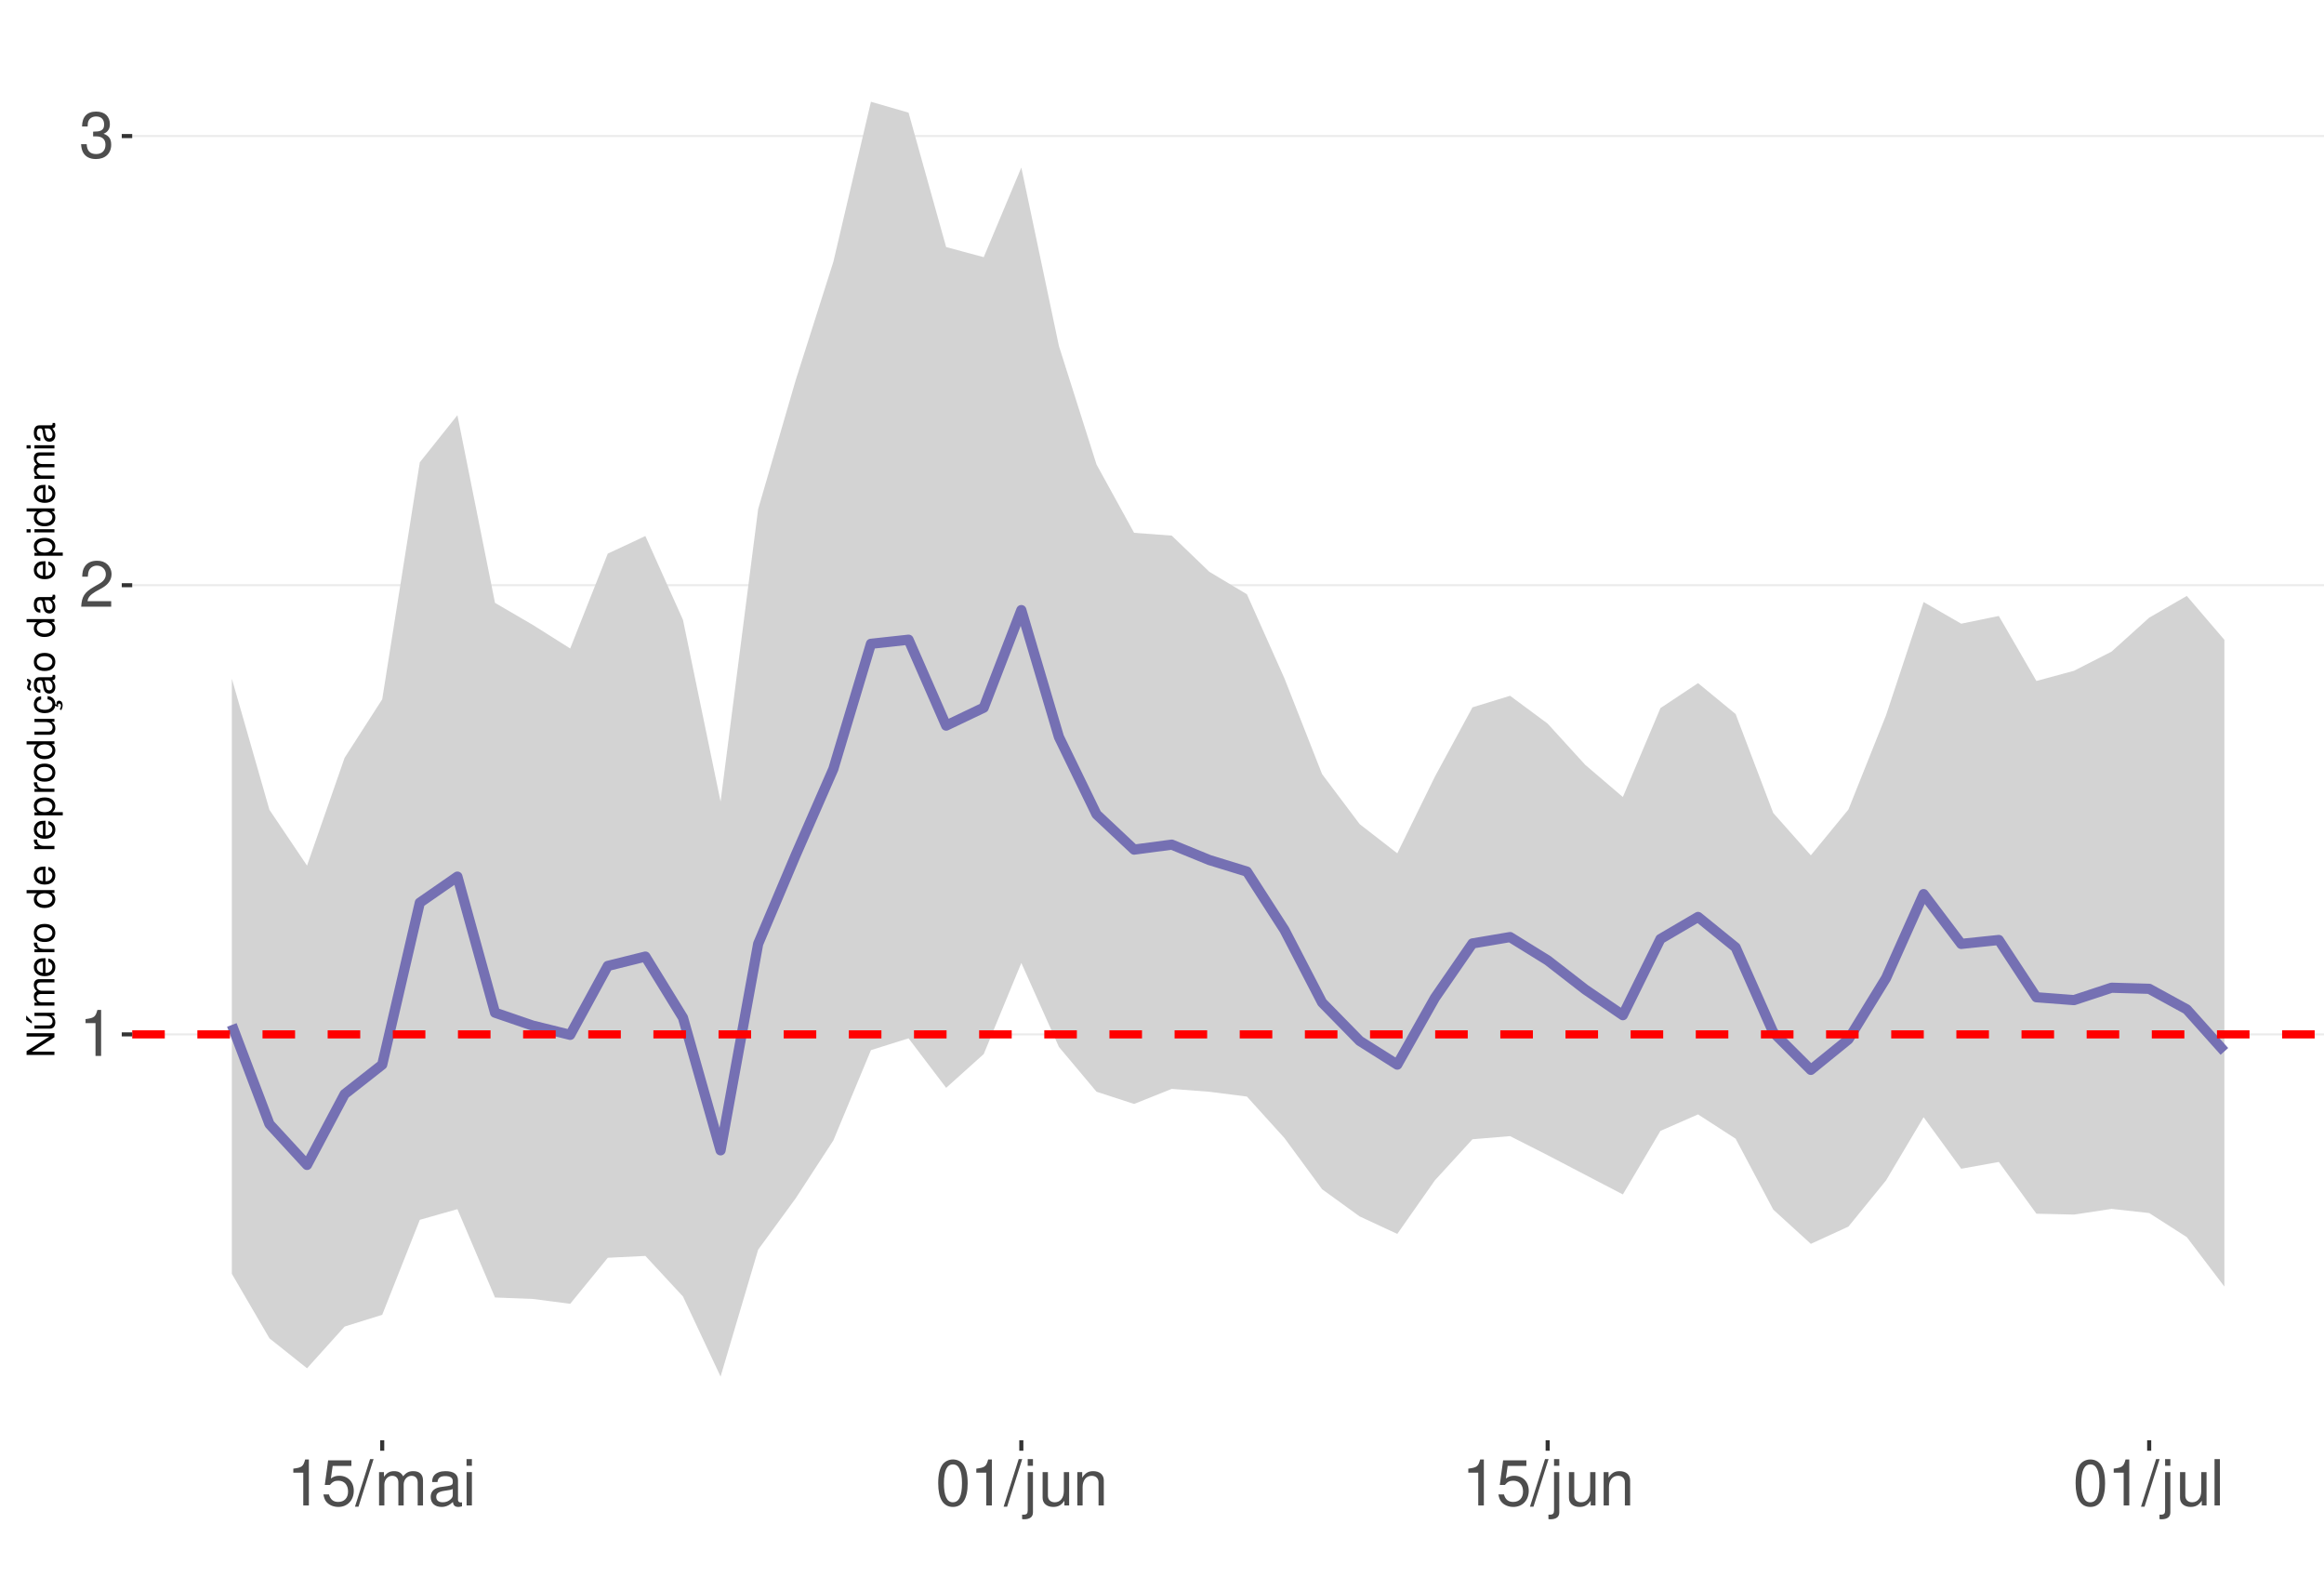
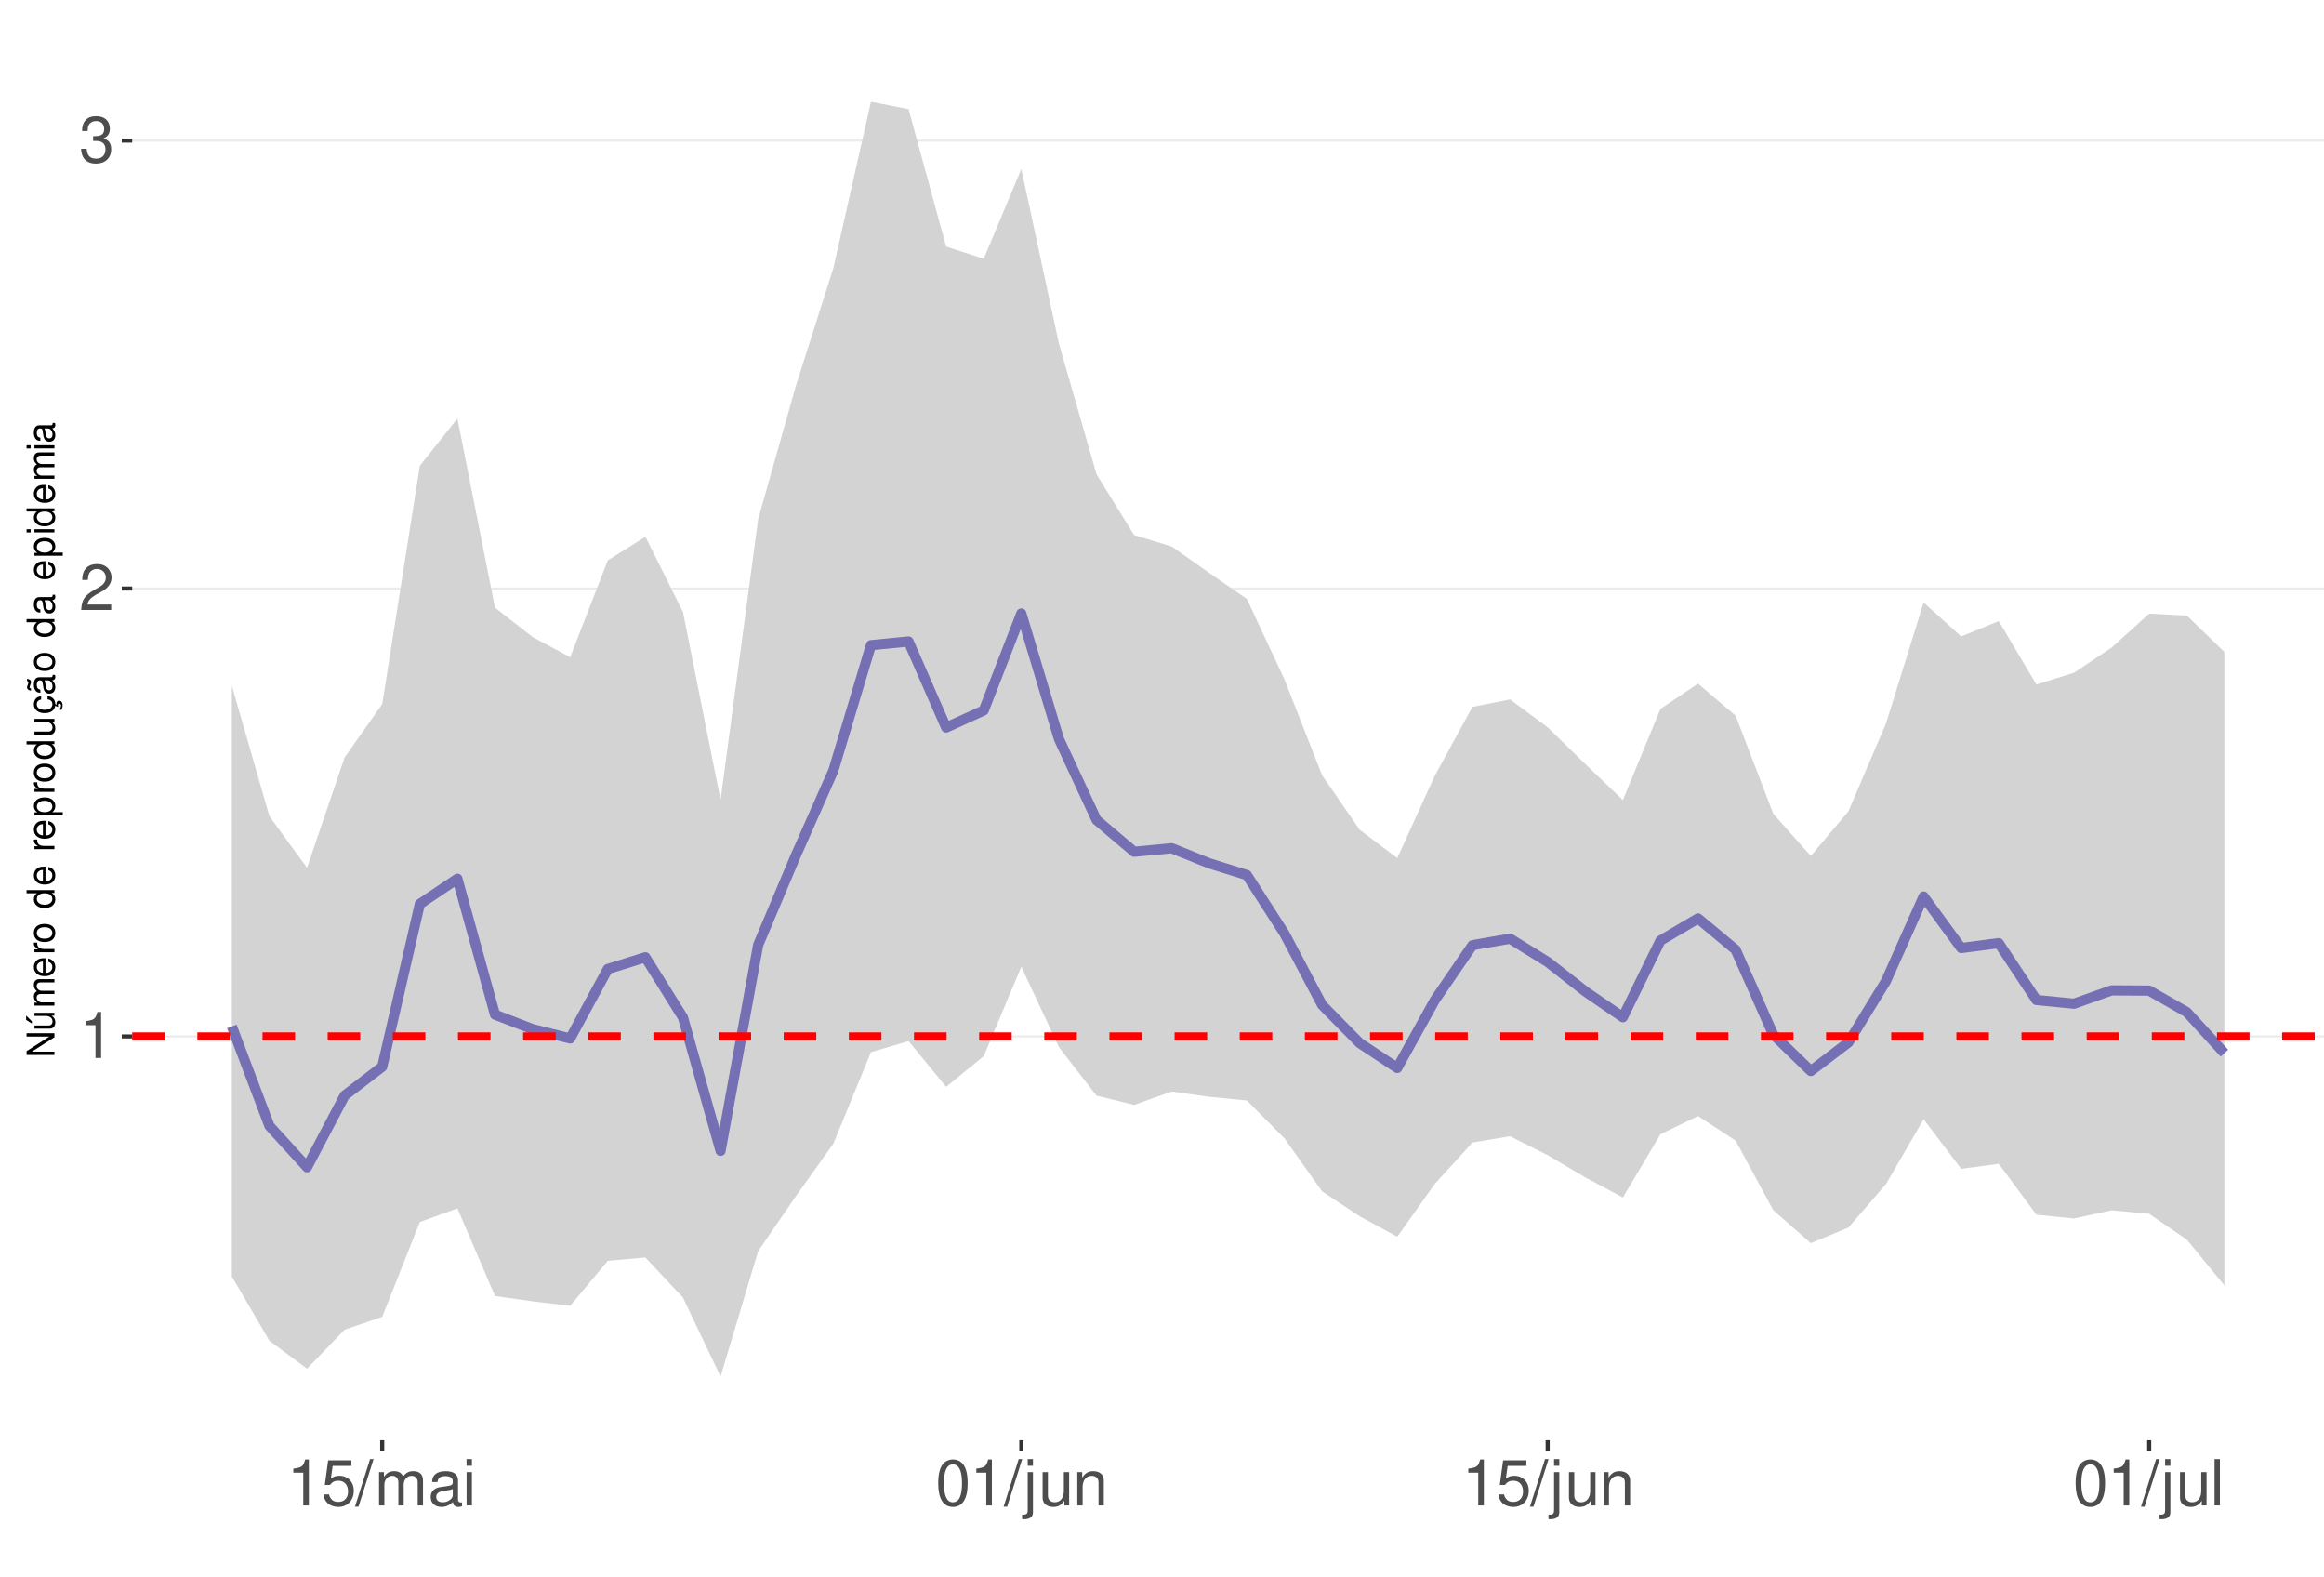
<svg xmlns="http://www.w3.org/2000/svg" xmlns:xlink="http://www.w3.org/1999/xlink" width="609pt" height="413pt" viewBox="0 0 609 413" version="1.1">
  <defs>
    <g>
      <symbol overflow="visible" id="glyph0-0">
        <path style="stroke:none;" d="" />
      </symbol>
      <symbol overflow="visible" id="glyph0-1">
        <path style="stroke:none;" d="M 4.312 -8.578 L 4.312 0 L 5.781 0 L 5.781 -12.047 L 4.812 -12.047 C 4.297 -10.188 3.969 -9.938 1.703 -9.641 L 1.703 -8.578 Z M 4.312 -8.578 " />
      </symbol>
      <symbol overflow="visible" id="glyph0-2">
        <path style="stroke:none;" d="M 8.422 -1.453 L 2.219 -1.453 C 2.359 -2.453 2.891 -3.078 4.344 -3.969 L 6.016 -4.891 C 7.656 -5.812 8.516 -7.047 8.516 -8.531 C 8.516 -9.531 8.109 -10.453 7.406 -11.109 C 6.719 -11.75 5.844 -12.047 4.734 -12.047 C 3.234 -12.047 2.109 -11.516 1.469 -10.484 C 1.047 -9.844 0.859 -9.094 0.828 -7.875 L 2.297 -7.875 C 2.344 -8.688 2.453 -9.172 2.641 -9.578 C 3.031 -10.312 3.797 -10.766 4.688 -10.766 C 6.016 -10.766 7.016 -9.797 7.016 -8.5 C 7.016 -7.531 6.469 -6.703 5.406 -6.094 L 3.875 -5.203 C 1.422 -3.781 0.703 -2.641 0.562 -0.016 L 8.422 -0.016 Z M 8.422 -1.453 " />
      </symbol>
      <symbol overflow="visible" id="glyph0-3">
        <path style="stroke:none;" d="M 3.688 -5.547 L 4.484 -5.547 C 6.078 -5.547 6.922 -4.797 6.922 -3.344 C 6.922 -1.828 6.016 -0.922 4.5 -0.922 C 2.875 -0.922 2.094 -1.734 2 -3.5 L 0.531 -3.5 C 0.594 -2.531 0.766 -1.906 1.047 -1.359 C 1.672 -0.203 2.812 0.391 4.438 0.391 C 6.859 0.391 8.422 -1.078 8.422 -3.359 C 8.422 -4.891 7.844 -5.734 6.422 -6.234 C 7.531 -6.672 8.078 -7.516 8.078 -8.734 C 8.078 -10.797 6.734 -12.047 4.484 -12.047 C 2.094 -12.047 0.828 -10.703 0.781 -8.156 L 2.25 -8.156 C 2.266 -8.891 2.328 -9.312 2.516 -9.672 C 2.844 -10.359 3.578 -10.766 4.5 -10.766 C 5.797 -10.766 6.578 -9.984 6.578 -8.672 C 6.578 -7.828 6.281 -7.312 5.625 -7.031 C 5.234 -6.859 4.703 -6.797 3.688 -6.781 Z M 3.688 -5.547 " />
      </symbol>
      <symbol overflow="visible" id="glyph0-4">
        <path style="stroke:none;" d="M 7.922 -11.812 L 1.828 -11.812 L 0.953 -5.375 L 2.297 -5.375 C 2.984 -6.203 3.547 -6.484 4.484 -6.484 C 6.062 -6.484 7.047 -5.391 7.047 -3.641 C 7.047 -1.953 6.062 -0.922 4.469 -0.922 C 3.188 -0.922 2.406 -1.562 2.047 -2.891 L 0.578 -2.891 C 0.781 -1.938 0.953 -1.469 1.297 -1.031 C 1.969 -0.141 3.172 0.391 4.5 0.391 C 6.875 0.391 8.547 -1.344 8.547 -3.844 C 8.547 -6.172 7 -7.781 4.734 -7.781 C 3.891 -7.781 3.234 -7.562 2.547 -7.062 L 3.016 -10.359 L 7.922 -10.359 Z M 7.922 -11.812 " />
      </symbol>
      <symbol overflow="visible" id="glyph0-5">
        <path style="stroke:none;" d="M 3.812 -12.141 L -0.141 0.328 L 0.781 0.328 L 4.734 -12.141 Z M 3.812 -12.141 " />
      </symbol>
      <symbol overflow="visible" id="glyph0-6">
        <path style="stroke:none;" d="M 1.172 -8.734 L 1.172 0 L 2.562 0 L 2.562 -5.484 C 2.562 -6.75 3.484 -7.766 4.609 -7.766 C 5.641 -7.766 6.234 -7.125 6.234 -6.016 L 6.234 0 L 7.625 0 L 7.625 -5.484 C 7.625 -6.75 8.547 -7.766 9.672 -7.766 C 10.688 -7.766 11.297 -7.109 11.297 -6.016 L 11.297 0 L 12.688 0 L 12.688 -6.547 C 12.688 -8.109 11.797 -8.984 10.156 -8.984 C 9 -8.984 8.297 -8.625 7.484 -7.641 C 6.969 -8.578 6.266 -8.984 5.125 -8.984 C 3.969 -8.984 3.188 -8.547 2.453 -7.5 L 2.453 -8.734 Z M 1.172 -8.734 " />
      </symbol>
      <symbol overflow="visible" id="glyph0-7">
        <path style="stroke:none;" d="M 8.906 -0.812 C 8.766 -0.781 8.688 -0.781 8.609 -0.781 C 8.125 -0.781 7.859 -1.031 7.859 -1.469 L 7.859 -6.594 C 7.859 -8.141 6.734 -8.984 4.578 -8.984 C 3.297 -8.984 2.281 -8.609 1.688 -7.969 C 1.281 -7.516 1.109 -7.016 1.078 -6.141 L 2.484 -6.141 C 2.594 -7.219 3.234 -7.688 4.531 -7.688 C 5.797 -7.688 6.484 -7.234 6.484 -6.391 L 6.484 -6.031 C 6.469 -5.438 6.156 -5.219 5.031 -5.062 C 3.062 -4.812 2.766 -4.75 2.234 -4.531 C 1.219 -4.094 0.703 -3.328 0.703 -2.203 C 0.703 -0.609 1.797 0.391 3.562 0.391 C 4.656 0.391 5.547 0 6.531 -0.906 C 6.625 0 7.062 0.391 7.969 0.391 C 8.266 0.391 8.438 0.344 8.906 0.234 Z M 6.484 -2.75 C 6.484 -2.281 6.344 -2 5.922 -1.609 C 5.359 -1.094 4.688 -0.828 3.859 -0.828 C 2.781 -0.828 2.156 -1.344 2.156 -2.234 C 2.156 -3.141 2.75 -3.609 4.25 -3.828 C 5.734 -4.031 6.016 -4.094 6.484 -4.312 Z M 6.484 -2.75 " />
      </symbol>
      <symbol overflow="visible" id="glyph0-8">
        <path style="stroke:none;" d="M 2.5 -8.734 L 1.109 -8.734 L 1.109 0 L 2.5 0 Z M 2.5 -12.141 L 1.094 -12.141 L 1.094 -10.391 L 2.5 -10.391 Z M 2.5 -12.141 " />
      </symbol>
      <symbol overflow="visible" id="glyph0-9">
        <path style="stroke:none;" d="M 4.578 -12.047 C 3.484 -12.047 2.484 -11.547 1.859 -10.734 C 1.094 -9.656 0.719 -8.062 0.719 -5.828 C 0.719 -1.766 2.047 0.391 4.578 0.391 C 7.078 0.391 8.438 -1.766 8.438 -5.734 C 8.438 -8.062 8.078 -9.625 7.297 -10.734 C 6.672 -11.562 5.703 -12.047 4.578 -12.047 Z M 4.578 -10.75 C 6.156 -10.75 6.953 -9.125 6.953 -5.859 C 6.953 -2.438 6.172 -0.828 4.547 -0.828 C 3 -0.828 2.219 -2.5 2.219 -5.812 C 2.219 -9.125 3 -10.75 4.578 -10.75 Z M 4.578 -10.75 " />
      </symbol>
      <symbol overflow="visible" id="glyph0-10">
        <path style="stroke:none;" d="M 1.172 -8.734 L 1.172 1.266 C 1.172 2.125 0.906 2.422 0.031 2.422 C -0.062 2.422 -0.109 2.422 -0.297 2.406 L -0.297 3.578 C -0.141 3.609 -0.047 3.625 0.172 3.625 C 1.734 3.625 2.547 3.016 2.547 1.812 L 2.547 -8.734 Z M 2.547 -12.141 L 1.172 -12.141 L 1.172 -10.391 L 2.547 -10.391 Z M 2.547 -12.141 " />
      </symbol>
      <symbol overflow="visible" id="glyph0-11">
        <path style="stroke:none;" d="M 8.031 0 L 8.031 -8.734 L 6.641 -8.734 L 6.641 -3.781 C 6.641 -2 5.719 -0.828 4.266 -0.828 C 3.172 -0.828 2.469 -1.5 2.469 -2.547 L 2.469 -8.734 L 1.078 -8.734 L 1.078 -2 C 1.078 -0.547 2.172 0.391 3.859 0.391 C 5.141 0.391 5.969 -0.062 6.781 -1.219 L 6.781 0 Z M 8.031 0 " />
      </symbol>
      <symbol overflow="visible" id="glyph0-12">
        <path style="stroke:none;" d="M 1.172 -8.734 L 1.172 0 L 2.562 0 L 2.562 -4.812 C 2.562 -6.594 3.5 -7.766 4.938 -7.766 C 6.031 -7.766 6.734 -7.094 6.734 -6.047 L 6.734 0 L 8.109 0 L 8.109 -6.594 C 8.109 -8.047 7.031 -8.984 5.344 -8.984 C 4.047 -8.984 3.219 -8.484 2.453 -7.266 L 2.453 -8.734 Z M 1.172 -8.734 " />
      </symbol>
      <symbol overflow="visible" id="glyph0-13">
        <path style="stroke:none;" d="M 2.531 -12.141 L 1.125 -12.141 L 1.125 0 L 2.531 0 Z M 2.531 -12.141 " />
      </symbol>
      <symbol overflow="visible" id="glyph1-0">
        <path style="stroke:none;" d="" />
      </symbol>
      <symbol overflow="visible" id="glyph1-1">
        <path style="stroke:none;" d="M -7.297 -6.453 L -7.297 -5.578 L -1.328 -5.578 L -7.297 -1.766 L -7.297 -0.766 L 0 -0.766 L 0 -1.641 L -5.906 -1.641 L 0 -5.406 L 0 -6.453 Z M -7.297 -6.453 " />
      </symbol>
      <symbol overflow="visible" id="glyph1-2">
        <path style="stroke:none;" d="M 0 -4.812 L -5.234 -4.812 L -5.234 -3.984 L -2.266 -3.984 C -1.203 -3.984 -0.5 -3.438 -0.5 -2.562 C -0.5 -1.906 -0.906 -1.484 -1.531 -1.484 L -5.234 -1.484 L -5.234 -0.656 L -1.203 -0.656 C -0.328 -0.656 0.234 -1.297 0.234 -2.312 C 0.234 -3.094 -0.047 -3.578 -0.734 -4.062 L 0 -4.062 Z M -7.406 -2.953 L -5.922 -2 L -5.922 -2.594 L -7.406 -4.094 Z M -7.406 -2.953 " />
      </symbol>
      <symbol overflow="visible" id="glyph1-3">
        <path style="stroke:none;" d="M -5.234 -0.703 L 0 -0.703 L 0 -1.547 L -3.297 -1.547 C -4.047 -1.547 -4.656 -2.094 -4.656 -2.766 C -4.656 -3.391 -4.281 -3.734 -3.609 -3.734 L 0 -3.734 L 0 -4.578 L -3.297 -4.578 C -4.047 -4.578 -4.656 -5.125 -4.656 -5.812 C -4.656 -6.422 -4.266 -6.781 -3.609 -6.781 L 0 -6.781 L 0 -7.625 L -3.938 -7.625 C -4.875 -7.625 -5.391 -7.078 -5.391 -6.094 C -5.391 -5.406 -5.188 -4.984 -4.594 -4.484 C -5.156 -4.188 -5.391 -3.766 -5.391 -3.078 C -5.391 -2.375 -5.125 -1.906 -4.5 -1.469 L -5.234 -1.469 Z M -5.234 -0.703 " />
      </symbol>
      <symbol overflow="visible" id="glyph1-4">
        <path style="stroke:none;" d="M -2.344 -5.125 C -3.141 -5.125 -3.625 -5.062 -4.016 -4.922 C -4.875 -4.578 -5.391 -3.781 -5.391 -2.797 C -5.391 -1.344 -4.281 -0.406 -2.547 -0.406 C -0.812 -0.406 0.234 -1.297 0.234 -2.781 C 0.234 -3.984 -0.453 -4.812 -1.594 -5.016 L -1.594 -4.188 C -0.906 -3.953 -0.547 -3.484 -0.547 -2.812 C -0.547 -2.281 -0.781 -1.828 -1.219 -1.547 C -1.516 -1.344 -1.812 -1.281 -2.344 -1.266 Z M -3.016 -1.297 C -3.984 -1.359 -4.625 -1.953 -4.625 -2.797 C -4.625 -3.641 -3.953 -4.234 -3.016 -4.234 Z M -3.016 -1.297 " />
      </symbol>
      <symbol overflow="visible" id="glyph1-5">
        <path style="stroke:none;" d="M -5.234 -0.688 L 0 -0.688 L 0 -1.531 L -2.719 -1.531 C -3.984 -1.547 -4.547 -2.062 -4.516 -3.203 L -5.359 -3.203 C -5.375 -3.062 -5.391 -2.984 -5.391 -2.891 C -5.391 -2.344 -5.062 -1.938 -4.297 -1.453 L -5.234 -1.453 Z M -5.234 -0.688 " />
      </symbol>
      <symbol overflow="visible" id="glyph1-6">
        <path style="stroke:none;" d="M -5.391 -2.719 C -5.391 -1.234 -4.344 -0.359 -2.578 -0.359 C -0.812 -0.359 0.234 -1.234 0.234 -2.734 C 0.234 -4.203 -0.812 -5.094 -2.547 -5.094 C -4.359 -5.094 -5.391 -4.234 -5.391 -2.719 Z M -4.625 -2.734 C -4.625 -3.672 -3.844 -4.234 -2.547 -4.234 C -1.312 -4.234 -0.547 -3.656 -0.547 -2.734 C -0.547 -1.797 -1.312 -1.234 -2.578 -1.234 C -3.844 -1.234 -4.625 -1.797 -4.625 -2.734 Z M -4.625 -2.734 " />
      </symbol>
      <symbol overflow="visible" id="glyph1-7">
        <path style="stroke:none;" d="" />
      </symbol>
      <symbol overflow="visible" id="glyph1-8">
        <path style="stroke:none;" d="M -7.297 -4.953 L -7.297 -4.125 L -4.578 -4.125 C -5.109 -3.766 -5.391 -3.203 -5.391 -2.516 C -5.391 -1.156 -4.297 -0.266 -2.625 -0.266 C -0.859 -0.266 0.234 -1.125 0.234 -2.547 C 0.234 -3.266 -0.047 -3.766 -0.688 -4.203 L 0 -4.203 L 0 -4.953 Z M -4.609 -2.656 C -4.609 -3.547 -3.812 -4.125 -2.562 -4.125 C -1.344 -4.125 -0.547 -3.547 -0.547 -2.656 C -0.547 -1.734 -1.359 -1.125 -2.578 -1.125 C -3.797 -1.125 -4.609 -1.734 -4.609 -2.656 Z M -4.609 -2.656 " />
      </symbol>
      <symbol overflow="visible" id="glyph1-9">
        <path style="stroke:none;" d="M 2.188 -0.547 L 2.188 -1.375 L -0.547 -1.375 C -0.016 -1.812 0.234 -2.312 0.234 -2.984 C 0.234 -4.344 -0.859 -5.234 -2.531 -5.234 C -4.297 -5.234 -5.391 -4.375 -5.391 -2.984 C -5.391 -2.266 -5.062 -1.703 -4.453 -1.312 L -5.234 -1.312 L -5.234 -0.547 Z M -4.609 -2.844 C -4.609 -3.766 -3.797 -4.359 -2.547 -4.359 C -1.359 -4.359 -0.547 -3.75 -0.547 -2.844 C -0.547 -1.953 -1.344 -1.375 -2.578 -1.375 C -3.812 -1.375 -4.609 -1.953 -4.609 -2.844 Z M -4.609 -2.844 " />
      </symbol>
      <symbol overflow="visible" id="glyph1-10">
        <path style="stroke:none;" d="M 0 -4.812 L -5.234 -4.812 L -5.234 -3.984 L -2.266 -3.984 C -1.203 -3.984 -0.5 -3.438 -0.5 -2.562 C -0.5 -1.906 -0.906 -1.484 -1.531 -1.484 L -5.234 -1.484 L -5.234 -0.656 L -1.203 -0.656 C -0.328 -0.656 0.234 -1.297 0.234 -2.312 C 0.234 -3.094 -0.047 -3.578 -0.734 -4.062 L 0 -4.062 Z M 0 -4.812 " />
      </symbol>
      <symbol overflow="visible" id="glyph1-11">
        <path style="stroke:none;" d="M 0.234 -2.641 C 0.234 -3.875 -0.547 -4.703 -1.797 -4.766 L -1.797 -3.938 C -0.953 -3.797 -0.531 -3.359 -0.531 -2.656 C -0.531 -1.734 -1.281 -1.188 -2.516 -1.188 C -3.844 -1.188 -4.625 -1.719 -4.625 -2.625 C -4.625 -3.328 -4.203 -3.766 -3.484 -3.875 L -3.484 -4.703 C -3.984 -4.672 -4.312 -4.562 -4.609 -4.359 C -5.094 -4 -5.391 -3.375 -5.391 -2.641 C -5.391 -1.219 -4.266 -0.312 -2.531 -0.312 C -1.469 -0.312 -0.625 -0.672 -0.156 -1.312 C 0.047 -1.594 0.125 -1.812 0.203 -2.25 L 0.922 -1.938 L 0.984 -2.062 C 0.938 -2.188 0.906 -2.25 0.906 -2.375 C 0.906 -2.656 1.047 -2.828 1.281 -2.828 C 1.547 -2.828 1.734 -2.594 1.734 -2.297 C 1.734 -2.031 1.672 -1.844 1.438 -1.406 L 1.406 -1.312 L 1.812 -1.094 C 2.078 -1.75 2.141 -1.953 2.141 -2.344 C 2.141 -3.109 1.781 -3.578 1.203 -3.578 C 0.781 -3.578 0.547 -3.297 0.547 -2.797 C 0.547 -2.703 0.547 -2.641 0.562 -2.516 Z M 0.234 -2.641 " />
      </symbol>
      <symbol overflow="visible" id="glyph1-12">
        <path style="stroke:none;" d="M -0.484 -5.344 C -0.469 -5.266 -0.469 -5.219 -0.469 -5.172 C -0.469 -4.875 -0.625 -4.719 -0.875 -4.719 L -3.953 -4.719 C -4.891 -4.719 -5.391 -4.047 -5.391 -2.75 C -5.391 -1.984 -5.172 -1.375 -4.781 -1.016 C -4.516 -0.766 -4.203 -0.672 -3.688 -0.656 L -3.688 -1.484 C -4.328 -1.562 -4.625 -1.938 -4.625 -2.719 C -4.625 -3.484 -4.344 -3.891 -3.844 -3.891 L -3.625 -3.891 C -3.266 -3.875 -3.125 -3.703 -3.047 -3.016 C -2.891 -1.844 -2.844 -1.656 -2.719 -1.344 C -2.453 -0.734 -2 -0.422 -1.312 -0.422 C -0.375 -0.422 0.234 -1.078 0.234 -2.141 C 0.234 -2.797 0 -3.328 -0.547 -3.922 C 0 -3.984 0.234 -4.234 0.234 -4.781 C 0.234 -4.953 0.203 -5.062 0.141 -5.344 Z M -1.656 -3.891 C -1.375 -3.891 -1.203 -3.812 -0.969 -3.562 C -0.656 -3.219 -0.5 -2.812 -0.5 -2.312 C -0.5 -1.672 -0.812 -1.297 -1.344 -1.297 C -1.891 -1.297 -2.172 -1.656 -2.297 -2.547 C -2.422 -3.438 -2.453 -3.609 -2.594 -3.891 Z M -7.172 -3.75 C -6.922 -3.672 -6.812 -3.547 -6.812 -3.375 C -6.812 -3.25 -6.875 -2.984 -6.984 -2.734 C -7.156 -2.312 -7.172 -2.25 -7.172 -2.047 C -7.172 -1.594 -6.797 -1.297 -6.141 -1.188 L -6.141 -1.766 C -6.375 -1.812 -6.5 -1.938 -6.5 -2.094 C -6.5 -2.203 -6.469 -2.344 -6.375 -2.578 C -6.156 -3.156 -6.125 -3.234 -6.125 -3.438 C -6.125 -3.922 -6.484 -4.219 -7.172 -4.312 Z M -7.172 -3.75 " />
      </symbol>
      <symbol overflow="visible" id="glyph1-13">
        <path style="stroke:none;" d="M -0.484 -5.344 C -0.469 -5.266 -0.469 -5.219 -0.469 -5.172 C -0.469 -4.875 -0.625 -4.719 -0.875 -4.719 L -3.953 -4.719 C -4.891 -4.719 -5.391 -4.047 -5.391 -2.75 C -5.391 -1.984 -5.172 -1.375 -4.781 -1.016 C -4.516 -0.766 -4.203 -0.672 -3.688 -0.656 L -3.688 -1.484 C -4.328 -1.562 -4.625 -1.938 -4.625 -2.719 C -4.625 -3.484 -4.344 -3.891 -3.844 -3.891 L -3.625 -3.891 C -3.266 -3.875 -3.125 -3.703 -3.047 -3.016 C -2.891 -1.844 -2.844 -1.656 -2.719 -1.344 C -2.453 -0.734 -2 -0.422 -1.312 -0.422 C -0.375 -0.422 0.234 -1.078 0.234 -2.141 C 0.234 -2.797 0 -3.328 -0.547 -3.922 C 0 -3.984 0.234 -4.234 0.234 -4.781 C 0.234 -4.953 0.203 -5.062 0.141 -5.344 Z M -1.656 -3.891 C -1.375 -3.891 -1.203 -3.812 -0.969 -3.562 C -0.656 -3.219 -0.5 -2.812 -0.5 -2.312 C -0.5 -1.672 -0.812 -1.297 -1.344 -1.297 C -1.891 -1.297 -2.172 -1.656 -2.297 -2.547 C -2.422 -3.438 -2.453 -3.609 -2.594 -3.891 Z M -1.656 -3.891 " />
      </symbol>
      <symbol overflow="visible" id="glyph1-14">
        <path style="stroke:none;" d="M -5.234 -1.5 L -5.234 -0.672 L 0 -0.672 L 0 -1.5 Z M -7.297 -1.5 L -7.297 -0.656 L -6.234 -0.656 L -6.234 -1.5 Z M -7.297 -1.5 " />
      </symbol>
    </g>
    <clipPath id="clip1">
      <path d="M 34.645 9.961 L 609 9.961 L 609 377.328 L 34.645 377.328 Z M 34.645 9.961 " />
    </clipPath>
    <clipPath id="clip2">
-       <path d="M 34.645 270 L 609 270 L 609 272 L 34.645 272 Z M 34.645 270 " />
+       <path d="M 34.645 271 L 609 271 L 609 272 L 34.645 272 Z M 34.645 271 " />
    </clipPath>
    <clipPath id="clip3">
-       <path d="M 34.645 153 L 609 153 L 609 154 L 34.645 154 Z M 34.645 153 " />
+       <path d="M 34.645 153 L 609 153 L 609 155 L 34.645 155 Z M 34.645 153 " />
    </clipPath>
    <clipPath id="clip4">
-       <path d="M 34.645 35 L 609 35 L 609 36 L 34.645 36 Z M 34.645 35 " />
+       <path d="M 34.645 36 L 609 36 L 609 38 L 34.645 38 Z M 34.645 36 " />
    </clipPath>
    <clipPath id="clip5">
-       <path d="M 34.645 269 L 609 269 L 609 273 L 34.645 273 Z M 34.645 269 " />
+       <path d="M 34.645 270 L 609 270 L 609 273 L 34.645 273 Z M 34.645 270 " />
    </clipPath>
  </defs>
  <g id="surface68">
    <rect x="0" y="0" width="609" height="413" style="fill:rgb(100%,100%,100%);fill-opacity:1;stroke:none;" />
    <rect x="0" y="0" width="609" height="413" style="fill:rgb(100%,100%,100%);fill-opacity:1;stroke:none;" />
    <path style="fill:none;stroke-width:1.067;stroke-linecap:round;stroke-linejoin:round;stroke:rgb(100%,100%,100%);stroke-opacity:1;stroke-miterlimit:10;" d="M 0 413 L 609 413 L 609 0 L 0 0 Z M 0 413 " />
    <g clip-path="url(#clip1)" clip-rule="nonzero">
      <path style=" stroke:none;fill-rule:nonzero;fill:rgb(100%,100%,100%);fill-opacity:1;" d="M 34.645 377.328 L 609 377.328 L 609 9.961 L 34.645 9.961 Z M 34.645 377.328 " />
    </g>
    <g clip-path="url(#clip2)" clip-rule="nonzero">
-       <path style="fill:none;stroke-width:0.533;stroke-linecap:butt;stroke-linejoin:round;stroke:rgb(92.157%,92.157%,92.157%);stroke-opacity:1;stroke-miterlimit:10;" d="M 34.645 270.988 L 609 270.988 " />
+       <path style="fill:none;stroke-width:0.533;stroke-linecap:butt;stroke-linejoin:round;stroke:rgb(92.157%,92.157%,92.157%);stroke-opacity:1;stroke-miterlimit:10;" d="M 34.645 271.523 L 609 271.523 " />
    </g>
    <g clip-path="url(#clip3)" clip-rule="nonzero">
-       <path style="fill:none;stroke-width:0.533;stroke-linecap:butt;stroke-linejoin:round;stroke:rgb(92.157%,92.157%,92.157%);stroke-opacity:1;stroke-miterlimit:10;" d="M 34.645 153.312 L 609 153.312 " />
+       <path style="fill:none;stroke-width:0.533;stroke-linecap:butt;stroke-linejoin:round;stroke:rgb(92.157%,92.157%,92.157%);stroke-opacity:1;stroke-miterlimit:10;" d="M 34.645 154.184 L 609 154.184 " />
    </g>
    <g clip-path="url(#clip4)" clip-rule="nonzero">
-       <path style="fill:none;stroke-width:0.533;stroke-linecap:butt;stroke-linejoin:round;stroke:rgb(92.157%,92.157%,92.157%);stroke-opacity:1;stroke-miterlimit:10;" d="M 34.645 35.641 L 609 35.641 " />
-     </g>
-     <path style=" stroke:none;fill-rule:nonzero;fill:rgb(82.745%,82.745%,82.745%);fill-opacity:1;" d="M 60.754 177.809 L 70.605 212.156 L 80.457 226.777 L 90.309 198.523 L 100.16 183.199 L 110.012 121.109 L 119.863 108.777 L 129.715 157.945 L 139.566 163.676 L 149.418 169.891 L 159.27 145.031 L 169.121 140.43 L 178.973 162.395 L 188.824 209.996 L 198.676 133.352 L 208.527 99.539 L 218.379 68.59 L 228.23 26.66 L 238.082 29.508 L 247.934 64.727 L 257.785 67.375 L 267.637 43.895 L 277.488 90.648 L 287.34 121.688 L 297.191 139.59 L 307.047 140.32 L 316.898 149.789 L 326.75 155.691 L 336.602 177.758 L 346.453 202.812 L 356.305 215.91 L 366.156 223.555 L 376.008 203.477 L 385.859 185.309 L 395.711 182.281 L 405.562 189.582 L 415.414 200.383 L 425.266 208.805 L 435.117 185.508 L 444.969 178.965 L 454.82 187.07 L 464.672 212.984 L 474.523 224.082 L 484.375 212.074 L 494.227 187.406 L 504.078 157.723 L 513.93 163.395 L 523.781 161.375 L 533.633 178.402 L 543.484 175.734 L 553.336 170.703 L 563.191 161.82 L 573.043 156.121 L 582.895 167.621 L 582.895 337.062 L 573.043 324.105 L 563.191 317.797 L 553.336 316.707 L 543.484 318.199 L 533.633 317.965 L 523.781 304.41 L 513.93 306.191 L 504.078 292.684 L 494.227 309.25 L 484.375 321.348 L 474.523 325.867 L 464.672 316.887 L 454.82 298.324 L 444.969 291.953 L 435.117 296.273 L 425.266 312.918 L 415.414 307.789 L 405.562 302.645 L 395.711 297.645 L 385.859 298.465 L 376.008 309.23 L 366.156 323.266 L 356.305 318.688 L 346.453 311.562 L 336.602 298.168 L 326.75 287.281 L 316.898 286.023 L 307.047 285.273 L 297.191 289.215 L 287.34 286.012 L 277.488 274.281 L 267.637 252.273 L 257.785 276.145 L 247.934 284.996 L 238.082 272.02 L 228.23 275.117 L 218.379 298.77 L 208.527 313.91 L 198.676 327.387 L 188.824 360.629 L 178.973 339.66 L 169.121 329.031 L 159.27 329.516 L 149.418 341.574 L 139.566 340.293 L 129.715 339.922 L 119.863 316.777 L 110.012 319.57 L 100.16 344.453 L 90.309 347.531 L 80.457 358.469 L 70.605 350.613 L 60.754 333.719 Z M 60.754 177.809 " />
-     <path style="fill:none;stroke-width:2.667;stroke-linecap:butt;stroke-linejoin:round;stroke:rgb(45.882%,43.922%,70.196%);stroke-opacity:1;stroke-miterlimit:10;" d="M 60.754 268.52 L 70.605 294.48 L 80.457 305.188 L 90.309 286.645 L 100.16 278.918 L 110.012 236.488 L 119.863 229.656 L 129.715 265.301 L 139.566 268.68 L 149.418 271.113 L 159.27 253.055 L 169.121 250.605 L 178.973 266.613 L 188.824 301.367 L 198.676 247.266 L 208.527 223.977 L 218.379 201.449 L 228.23 168.664 L 238.082 167.59 L 247.934 190.094 L 257.785 185.395 L 267.637 159.832 L 277.488 193.07 L 287.34 213.336 L 297.191 222.582 L 307.047 221.277 L 316.898 225.309 L 326.75 228.344 L 336.602 243.637 L 346.453 262.641 L 356.305 272.695 L 366.156 278.914 L 376.008 261.445 L 385.859 247.164 L 395.711 245.496 L 405.562 251.594 L 415.414 259.238 L 425.266 265.961 L 435.117 246 L 444.969 240.223 L 454.82 248.207 L 464.672 270.453 L 474.523 280.289 L 484.375 272.297 L 494.227 256.254 L 504.078 234.234 L 513.93 247.285 L 523.781 246.258 L 533.633 261.262 L 543.484 262.012 L 553.336 258.766 L 563.191 259.051 L 573.043 264.441 L 582.895 275.449 " />
+       <path style="fill:none;stroke-width:0.533;stroke-linecap:butt;stroke-linejoin:round;stroke:rgb(92.157%,92.157%,92.157%);stroke-opacity:1;stroke-miterlimit:10;" d="M 34.645 36.84 L 609 36.84 " />
+     </g>
+     <path style=" stroke:none;fill-rule:nonzero;fill:rgb(82.745%,82.745%,82.745%);fill-opacity:1;" d="M 60.754 179.645 L 70.605 213.867 L 80.457 227.34 L 90.309 198.418 L 100.16 184.469 L 110.012 122.035 L 119.863 109.648 L 129.715 159.203 L 139.566 166.887 L 149.418 172.184 L 159.27 146.805 L 169.121 140.617 L 178.973 160.352 L 188.824 209.559 L 198.676 136.008 L 208.527 101.188 L 218.379 70.234 L 228.23 26.66 L 238.082 28.582 L 247.934 64.605 L 257.785 67.797 L 267.637 44.273 L 277.488 90.012 L 287.34 124.25 L 297.191 140.184 L 307.047 143.168 L 316.898 150.117 L 326.75 156.918 L 336.602 178.02 L 346.453 203.109 L 356.305 217.383 L 366.156 224.793 L 376.008 203.18 L 385.859 185.188 L 395.711 183.238 L 405.562 190.543 L 415.414 200.156 L 425.266 209.602 L 435.117 185.711 L 444.969 179.098 L 454.82 187.504 L 464.672 213.18 L 474.523 224.246 L 484.375 212.539 L 494.227 189.527 L 504.078 157.844 L 513.93 166.738 L 523.781 162.715 L 533.633 179.336 L 543.484 176.246 L 553.336 169.668 L 563.191 160.77 L 573.043 161.266 L 582.895 170.793 L 582.895 336.754 L 573.043 324.758 L 563.191 317.996 L 553.336 317.07 L 543.484 319.223 L 533.633 318.223 L 523.781 304.895 L 513.93 306.207 L 504.078 293.207 L 494.227 310.195 L 484.375 321.594 L 474.523 325.688 L 464.672 317.035 L 454.82 298.828 L 444.969 292.387 L 435.117 297.141 L 425.266 313.73 L 415.414 308.445 L 405.562 302.637 L 395.711 297.676 L 385.859 299.32 L 376.008 310.121 L 366.156 324 L 356.305 318.637 L 346.453 312.113 L 336.602 298.234 L 326.75 288.312 L 316.898 287.344 L 307.047 285.957 L 297.191 289.461 L 287.34 287.039 L 277.488 274.332 L 267.637 253.258 L 257.785 276.684 L 247.934 284.734 L 238.082 272.742 L 228.23 275.645 L 218.379 299.613 L 208.527 313.414 L 198.676 327.773 L 188.824 360.629 L 178.973 339.949 L 169.121 329.441 L 159.27 330.305 L 149.418 342.094 L 139.566 340.934 L 129.715 339.531 L 119.863 316.562 L 110.012 320.148 L 100.16 344.988 L 90.309 348.348 L 80.457 358.574 L 70.605 351.266 L 60.754 334.391 Z M 60.754 179.645 " />
+     <path style="fill:none;stroke-width:2.667;stroke-linecap:butt;stroke-linejoin:round;stroke:rgb(45.882%,43.922%,70.196%);stroke-opacity:1;stroke-miterlimit:10;" d="M 60.754 268.902 L 70.605 294.977 L 80.457 305.785 L 90.309 287.02 L 100.16 279.461 L 110.012 236.824 L 119.863 230.215 L 129.715 265.809 L 139.566 269.613 L 149.418 272.059 L 159.27 253.863 L 169.121 250.785 L 178.973 266.57 L 188.824 301.504 L 198.676 247.555 L 208.527 224.152 L 218.379 201.883 L 228.23 169.023 L 238.082 168.059 L 247.934 190.605 L 257.785 186.121 L 267.637 160.727 L 277.488 193.594 L 287.34 214.812 L 297.191 223.145 L 307.047 222.219 L 316.898 226.184 L 326.75 229.254 L 336.602 244.605 L 346.453 263.27 L 356.305 273.273 L 366.156 279.785 L 376.008 262 L 385.859 247.629 L 395.711 245.91 L 405.562 252.016 L 415.414 259.727 L 425.266 266.492 L 435.117 246.422 L 444.969 240.609 L 454.82 248.812 L 464.672 271.039 L 474.523 280.586 L 484.375 273.098 L 494.227 257.02 L 504.078 234.871 L 513.93 248.367 L 523.781 247.09 L 533.633 261.98 L 543.484 262.949 L 553.336 259.457 L 563.191 259.523 L 573.043 265.145 L 582.895 275.91 " />
    <g clip-path="url(#clip5)" clip-rule="nonzero">
-       <path style="fill:none;stroke-width:2.134;stroke-linecap:butt;stroke-linejoin:round;stroke:rgb(100%,0%,0%);stroke-opacity:1;stroke-dasharray:8.536,8.536;stroke-miterlimit:10;" d="M 34.645 270.988 L 609 270.988 " />
-     </g>
-     <g style="fill:rgb(30.196%,30.196%,30.196%);fill-opacity:1;">
-       <use xlink:href="#glyph0-1" x="20.715" y="276.626" />
-     </g>
-     <g style="fill:rgb(30.196%,30.196%,30.196%);fill-opacity:1;">
-       <use xlink:href="#glyph0-2" x="20.715" y="158.95" />
-     </g>
-     <g style="fill:rgb(30.196%,30.196%,30.196%);fill-opacity:1;">
-       <use xlink:href="#glyph0-3" x="20.715" y="41.278" />
-     </g>
-     <path style="fill:none;stroke-width:1.067;stroke-linecap:butt;stroke-linejoin:round;stroke:rgb(20%,20%,20%);stroke-opacity:1;stroke-miterlimit:10;" d="M 31.906 270.988 L 34.645 270.988 " />
-     <path style="fill:none;stroke-width:1.067;stroke-linecap:butt;stroke-linejoin:round;stroke:rgb(20%,20%,20%);stroke-opacity:1;stroke-miterlimit:10;" d="M 31.906 153.312 L 34.645 153.312 " />
-     <path style="fill:none;stroke-width:1.067;stroke-linecap:butt;stroke-linejoin:round;stroke:rgb(20%,20%,20%);stroke-opacity:1;stroke-miterlimit:10;" d="M 31.906 35.641 L 34.645 35.641 " />
+       <path style="fill:none;stroke-width:2.134;stroke-linecap:butt;stroke-linejoin:round;stroke:rgb(100%,0%,0%);stroke-opacity:1;stroke-dasharray:8.536,8.536;stroke-miterlimit:10;" d="M 34.645 271.523 L 609 271.523 " />
+     </g>
+     <g style="fill:rgb(30.196%,30.196%,30.196%);fill-opacity:1;">
+       <use xlink:href="#glyph0-1" x="20.715" y="277.161" />
+     </g>
+     <g style="fill:rgb(30.196%,30.196%,30.196%);fill-opacity:1;">
+       <use xlink:href="#glyph0-2" x="20.715" y="159.821" />
+     </g>
+     <g style="fill:rgb(30.196%,30.196%,30.196%);fill-opacity:1;">
+       <use xlink:href="#glyph0-3" x="20.715" y="42.478" />
+     </g>
+     <path style="fill:none;stroke-width:1.067;stroke-linecap:butt;stroke-linejoin:round;stroke:rgb(20%,20%,20%);stroke-opacity:1;stroke-miterlimit:10;" d="M 31.906 271.523 L 34.645 271.523 " />
+     <path style="fill:none;stroke-width:1.067;stroke-linecap:butt;stroke-linejoin:round;stroke:rgb(20%,20%,20%);stroke-opacity:1;stroke-miterlimit:10;" d="M 31.906 154.184 L 34.645 154.184 " />
+     <path style="fill:none;stroke-width:1.067;stroke-linecap:butt;stroke-linejoin:round;stroke:rgb(20%,20%,20%);stroke-opacity:1;stroke-miterlimit:10;" d="M 31.906 36.84 L 34.645 36.84 " />
    <path style="fill:none;stroke-width:1.067;stroke-linecap:butt;stroke-linejoin:round;stroke:rgb(20%,20%,20%);stroke-opacity:1;stroke-miterlimit:10;" d="M 100.16 380.07 L 100.16 377.328 " />
    <path style="fill:none;stroke-width:1.067;stroke-linecap:butt;stroke-linejoin:round;stroke:rgb(20%,20%,20%);stroke-opacity:1;stroke-miterlimit:10;" d="M 267.637 380.07 L 267.637 377.328 " />
    <path style="fill:none;stroke-width:1.067;stroke-linecap:butt;stroke-linejoin:round;stroke:rgb(20%,20%,20%);stroke-opacity:1;stroke-miterlimit:10;" d="M 405.562 380.07 L 405.562 377.328 " />
    <path style="fill:none;stroke-width:1.067;stroke-linecap:butt;stroke-linejoin:round;stroke:rgb(20%,20%,20%);stroke-opacity:1;stroke-miterlimit:10;" d="M 563.191 380.07 L 563.191 377.328 " />
    <g style="fill:rgb(30.196%,30.196%,30.196%);fill-opacity:1;">
      <use xlink:href="#glyph0-1" x="75.16" y="394.399" />
      <use xlink:href="#glyph0-4" x="84.16" y="394.399" />
      <use xlink:href="#glyph0-5" x="93.16" y="394.399" />
      <use xlink:href="#glyph0-6" x="98.16" y="394.399" />
      <use xlink:href="#glyph0-7" x="112.16" y="394.399" />
      <use xlink:href="#glyph0-8" x="121.16" y="394.399" />
    </g>
    <g style="fill:rgb(30.196%,30.196%,30.196%);fill-opacity:1;">
      <use xlink:href="#glyph0-9" x="245.137" y="394.399" />
      <use xlink:href="#glyph0-1" x="254.137" y="394.399" />
      <use xlink:href="#glyph0-5" x="263.137" y="394.399" />
      <use xlink:href="#glyph0-10" x="268.137" y="394.399" />
      <use xlink:href="#glyph0-11" x="272.137" y="394.399" />
      <use xlink:href="#glyph0-12" x="281.137" y="394.399" />
    </g>
    <g style="fill:rgb(30.196%,30.196%,30.196%);fill-opacity:1;">
      <use xlink:href="#glyph0-1" x="383.062" y="394.399" />
      <use xlink:href="#glyph0-4" x="392.062" y="394.399" />
      <use xlink:href="#glyph0-5" x="401.062" y="394.399" />
      <use xlink:href="#glyph0-10" x="406.062" y="394.399" />
      <use xlink:href="#glyph0-11" x="410.062" y="394.399" />
      <use xlink:href="#glyph0-12" x="419.062" y="394.399" />
    </g>
    <g style="fill:rgb(30.196%,30.196%,30.196%);fill-opacity:1;">
      <use xlink:href="#glyph0-9" x="543.191" y="394.399" />
      <use xlink:href="#glyph0-1" x="552.191" y="394.399" />
      <use xlink:href="#glyph0-5" x="561.191" y="394.399" />
      <use xlink:href="#glyph0-10" x="566.191" y="394.399" />
      <use xlink:href="#glyph0-11" x="570.191" y="394.399" />
      <use xlink:href="#glyph0-13" x="579.191" y="394.399" />
    </g>
    <g style="fill:rgb(0%,0%,0%);fill-opacity:1;">
      <use xlink:href="#glyph1-1" x="14.263" y="277.145" />
      <use xlink:href="#glyph1-2" x="14.263" y="270.145" />
      <use xlink:href="#glyph1-3" x="14.263" y="264.145" />
      <use xlink:href="#glyph1-4" x="14.263" y="256.145" />
      <use xlink:href="#glyph1-5" x="14.263" y="250.145" />
      <use xlink:href="#glyph1-6" x="14.263" y="247.145" />
      <use xlink:href="#glyph1-7" x="14.263" y="241.145" />
      <use xlink:href="#glyph1-8" x="14.263" y="238.145" />
      <use xlink:href="#glyph1-4" x="14.263" y="232.145" />
      <use xlink:href="#glyph1-7" x="14.263" y="226.145" />
      <use xlink:href="#glyph1-5" x="14.263" y="223.145" />
      <use xlink:href="#glyph1-4" x="14.263" y="220.145" />
      <use xlink:href="#glyph1-9" x="14.263" y="214.145" />
      <use xlink:href="#glyph1-5" x="14.263" y="208.145" />
      <use xlink:href="#glyph1-6" x="14.263" y="205.145" />
      <use xlink:href="#glyph1-8" x="14.263" y="199.145" />
      <use xlink:href="#glyph1-10" x="14.263" y="193.145" />
      <use xlink:href="#glyph1-11" x="14.263" y="187.145" />
      <use xlink:href="#glyph1-12" x="14.263" y="182.145" />
      <use xlink:href="#glyph1-6" x="14.263" y="176.145" />
      <use xlink:href="#glyph1-7" x="14.263" y="170.145" />
      <use xlink:href="#glyph1-8" x="14.263" y="167.145" />
      <use xlink:href="#glyph1-13" x="14.263" y="161.145" />
      <use xlink:href="#glyph1-7" x="14.263" y="155.145" />
      <use xlink:href="#glyph1-4" x="14.263" y="152.145" />
      <use xlink:href="#glyph1-9" x="14.263" y="146.145" />
      <use xlink:href="#glyph1-14" x="14.263" y="140.145" />
      <use xlink:href="#glyph1-8" x="14.263" y="138.145" />
      <use xlink:href="#glyph1-4" x="14.263" y="132.145" />
      <use xlink:href="#glyph1-3" x="14.263" y="126.145" />
      <use xlink:href="#glyph1-14" x="14.263" y="118.145" />
      <use xlink:href="#glyph1-13" x="14.263" y="116.145" />
    </g>
  </g>
</svg>
